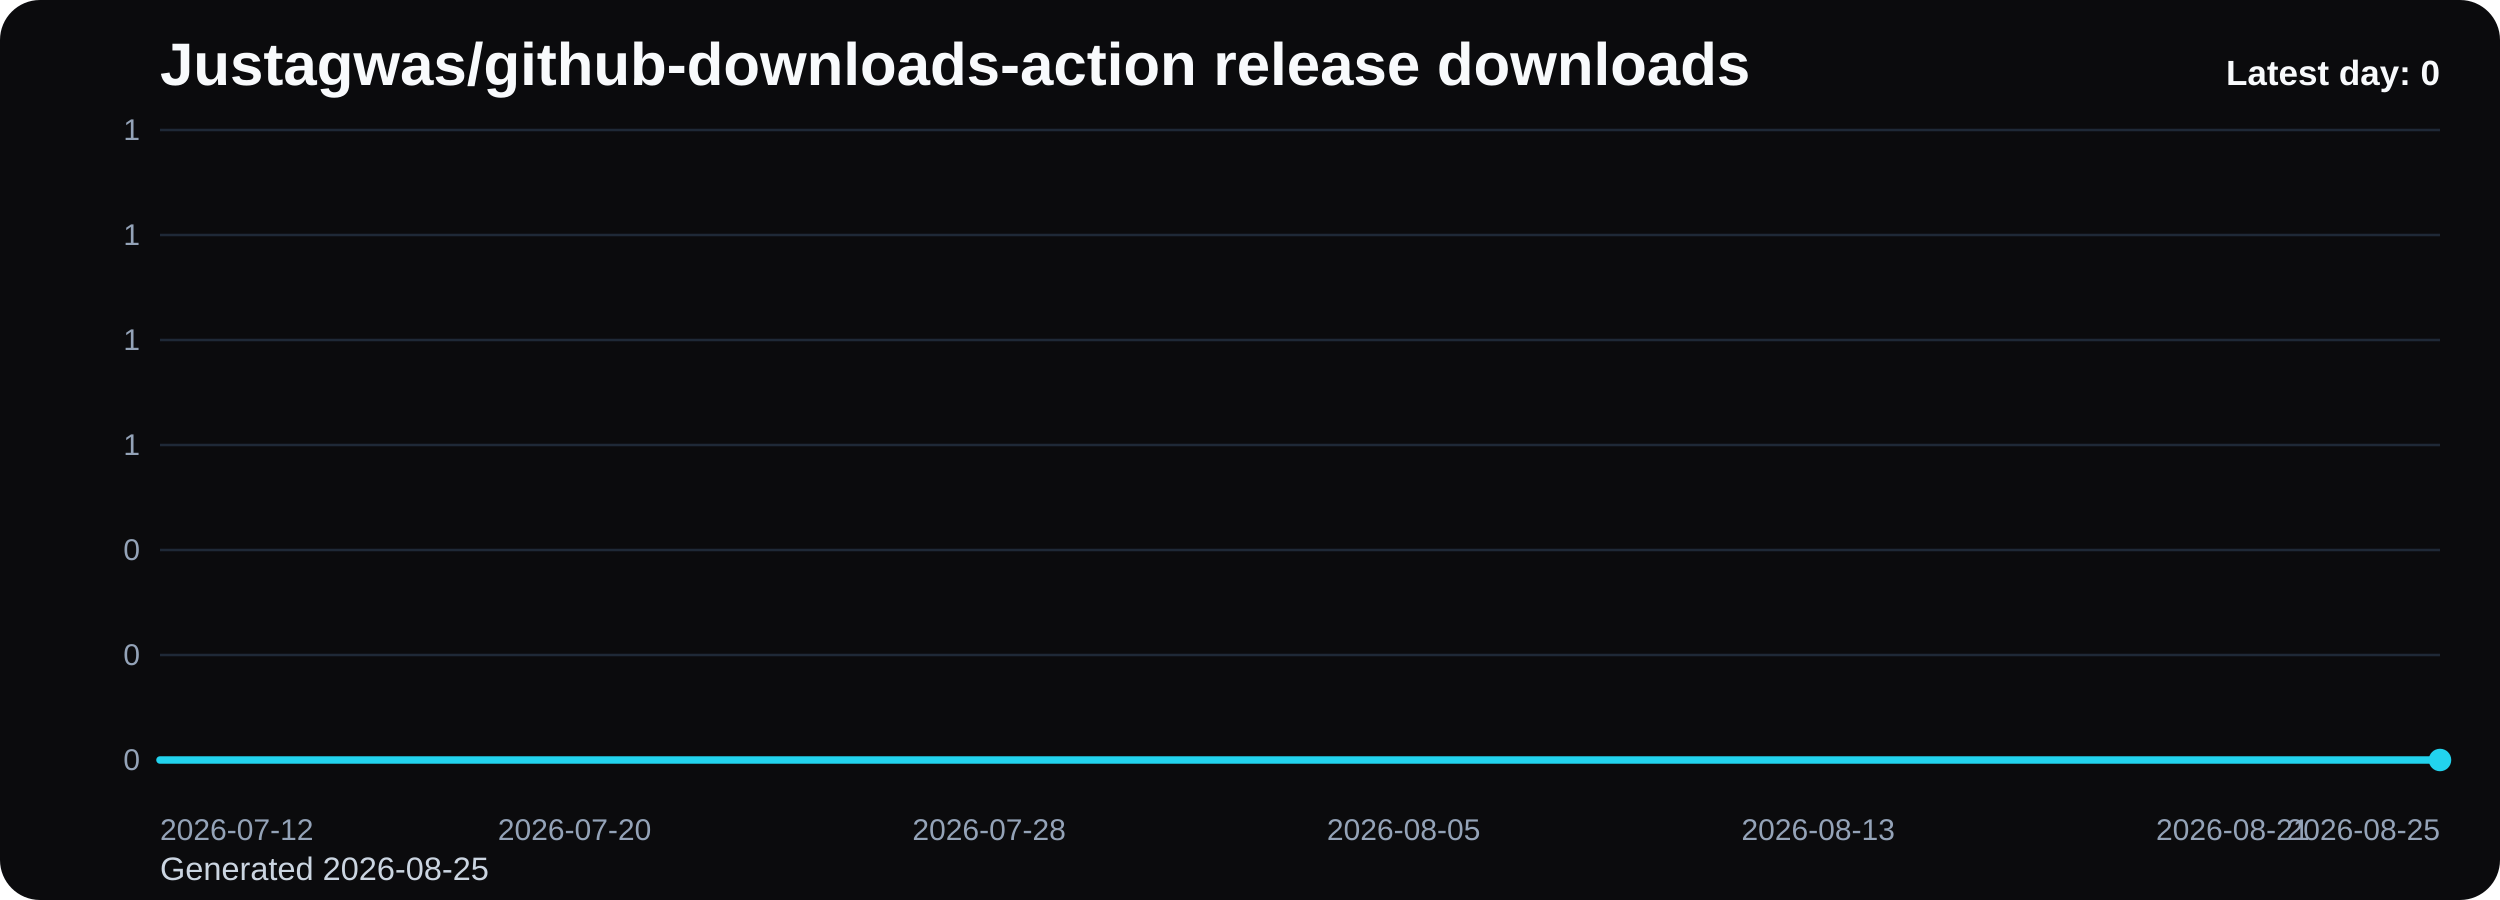
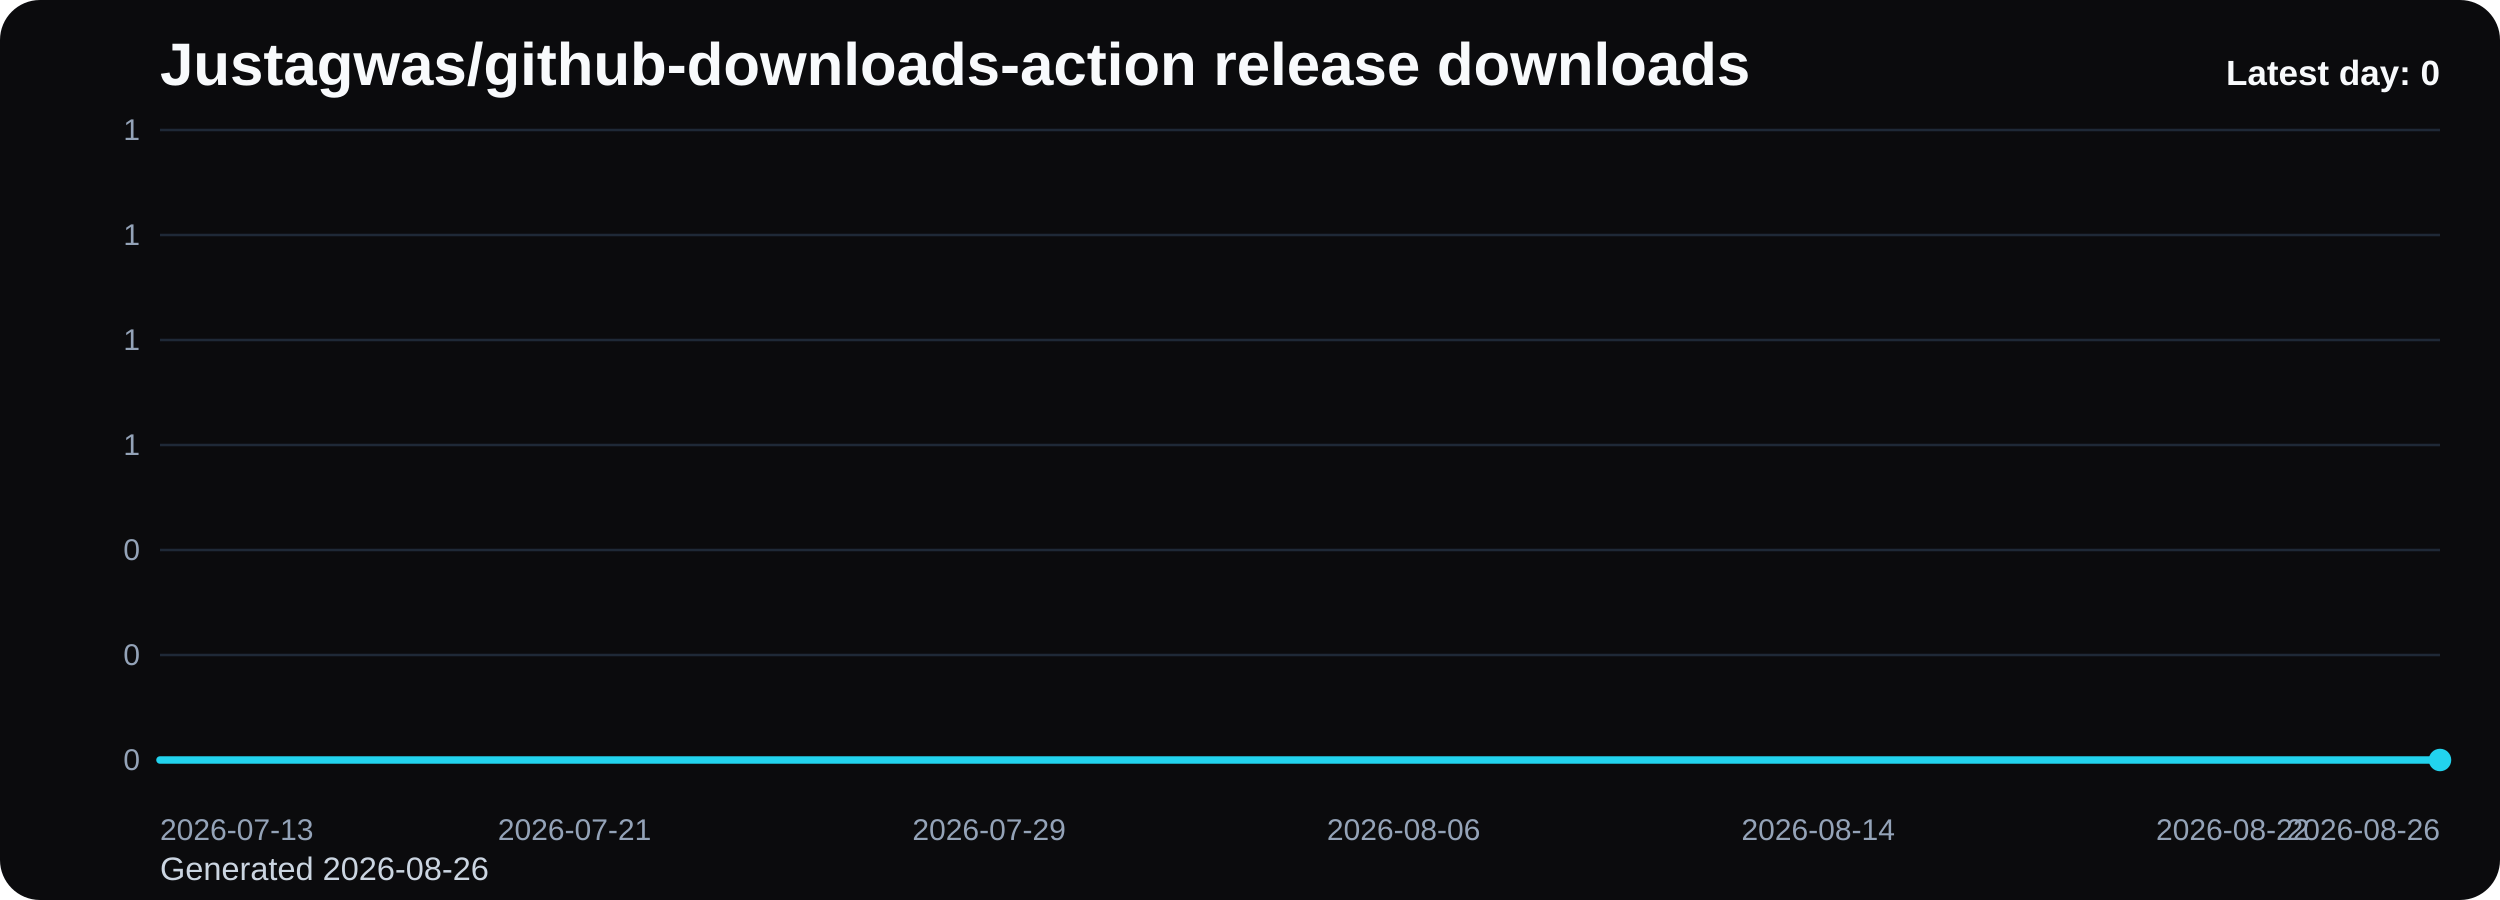
<svg xmlns="http://www.w3.org/2000/svg" viewBox="0 0 1000 360" role="img" aria-label="Justagwas/github-downloads-action release downloads chart">
  <defs>
    <linearGradient id="fill-daily-black" x1="0" y1="0" x2="0" y2="1">
      <stop offset="0%" stop-color="#22d3ee" stop-opacity="0.32" />
      <stop offset="100%" stop-color="#22d3ee" stop-opacity="0.05" />
    </linearGradient>
    <style>
      .bg { fill: #0b0b0d; }
      .title { font: 700 24px Arial, sans-serif; fill: #f8fafc; }
      .sub { font: 400 13px Arial, sans-serif; fill: #cbd5e1; }
      .grid { stroke: #1f2937; stroke-width: 1; }
      .axis { font: 400 12px Arial, sans-serif; fill: #94a3b8; }
      .line { fill: none; stroke: #22d3ee; stroke-width: 3; stroke-linecap: round; stroke-linejoin: round; }
      .dot { fill: #22d3ee; }
      .value { font: 600 11px Arial, sans-serif; fill: #cbd5e1; }
      .latest { font: 700 14px Arial, sans-serif; fill: #f8fafc; }
    </style>
  </defs>
  <rect class="bg" x="0" y="0" width="1000" height="360" rx="16" />
  <text class="title" x="64" y="34">Justagwas/github-downloads-action release downloads</text>
-   <text class="sub" x="64" y="352">Generated 2026-08-25</text>
+   <text class="sub" x="64" y="352">Generated 2026-08-26</text>
  <line x1="64" y1="52.00" x2="976" y2="52.00" class="grid" />
  <text x="56" y="56.00" text-anchor="end" class="axis">1</text>
  <line x1="64" y1="94.00" x2="976" y2="94.00" class="grid" />
  <text x="56" y="98.00" text-anchor="end" class="axis">1</text>
  <line x1="64" y1="136.00" x2="976" y2="136.00" class="grid" />
  <text x="56" y="140.00" text-anchor="end" class="axis">1</text>
  <line x1="64" y1="178.00" x2="976" y2="178.00" class="grid" />
  <text x="56" y="182.00" text-anchor="end" class="axis">1</text>
  <line x1="64" y1="220.00" x2="976" y2="220.00" class="grid" />
  <text x="56" y="224.00" text-anchor="end" class="axis">0</text>
  <line x1="64" y1="262.00" x2="976" y2="262.00" class="grid" />
  <text x="56" y="266.00" text-anchor="end" class="axis">0</text>
  <line x1="64" y1="304.00" x2="976" y2="304.00" class="grid" />
  <text x="56" y="308.00" text-anchor="end" class="axis">0</text>
  <path d="M 64.00 304 L 64.00 304.00 L 84.73 304.00 L 105.45 304.00 L 126.18 304.00 L 146.91 304.00 L 167.64 304.00 L 188.36 304.00 L 209.09 304.00 L 229.82 304.00 L 250.55 304.00 L 271.27 304.00 L 292.00 304.00 L 312.73 304.00 L 333.45 304.00 L 354.18 304.00 L 374.91 304.00 L 395.64 304.00 L 416.36 304.00 L 437.09 304.00 L 457.82 304.00 L 478.55 304.00 L 499.27 304.00 L 520.00 304.00 L 540.73 304.00 L 561.45 304.00 L 582.18 304.00 L 602.91 304.00 L 623.64 304.00 L 644.36 304.00 L 665.09 304.00 L 685.82 304.00 L 706.55 304.00 L 727.27 304.00 L 748.00 304.00 L 768.73 304.00 L 789.45 304.00 L 810.18 304.00 L 830.91 304.00 L 851.64 304.00 L 872.36 304.00 L 893.09 304.00 L 913.82 304.00 L 934.55 304.00 L 955.27 304.00 L 976.00 304.00 L 976.00 304 Z" fill="url(#fill-daily-black)" />
  <polyline class="line" points="64.00,304.00 84.73,304.00 105.45,304.00 126.18,304.00 146.91,304.00 167.64,304.00 188.36,304.00 209.09,304.00 229.82,304.00 250.55,304.00 271.27,304.00 292.00,304.00 312.73,304.00 333.45,304.00 354.18,304.00 374.91,304.00 395.64,304.00 416.36,304.00 437.09,304.00 457.82,304.00 478.55,304.00 499.27,304.00 520.00,304.00 540.73,304.00 561.45,304.00 582.18,304.00 602.91,304.00 623.64,304.00 644.36,304.00 665.09,304.00 685.82,304.00 706.55,304.00 727.27,304.00 748.00,304.00 768.73,304.00 789.45,304.00 810.18,304.00 830.91,304.00 851.64,304.00 872.36,304.00 893.09,304.00 913.82,304.00 934.55,304.00 955.27,304.00 976.00,304.00" />
  <circle class="dot" cx="976.00" cy="304.00" r="4.5" />
-   <text class="axis" x="64.00" y="336" text-anchor="start">2026-07-12</text>
-   <text class="axis" x="229.82" y="336" text-anchor="middle">2026-07-20</text>
-   <text class="axis" x="395.64" y="336" text-anchor="middle">2026-07-28</text>
-   <text class="axis" x="561.45" y="336" text-anchor="middle">2026-08-05</text>
-   <text class="axis" x="727.27" y="336" text-anchor="middle">2026-08-13</text>
-   <text class="axis" x="893.09" y="336" text-anchor="middle">2026-08-21</text>
-   <text class="axis" x="976.00" y="336" text-anchor="end">2026-08-25</text>
+   <text class="axis" x="64.00" y="336" text-anchor="start">2026-07-13</text>
+   <text class="axis" x="229.82" y="336" text-anchor="middle">2026-07-21</text>
+   <text class="axis" x="395.64" y="336" text-anchor="middle">2026-07-29</text>
+   <text class="axis" x="561.45" y="336" text-anchor="middle">2026-08-06</text>
+   <text class="axis" x="727.27" y="336" text-anchor="middle">2026-08-14</text>
+   <text class="axis" x="893.09" y="336" text-anchor="middle">2026-08-22</text>
+   <text class="axis" x="976.00" y="336" text-anchor="end">2026-08-26</text>
  <text class="latest" x="976" y="34" text-anchor="end">Latest day: 0</text>
</svg>
